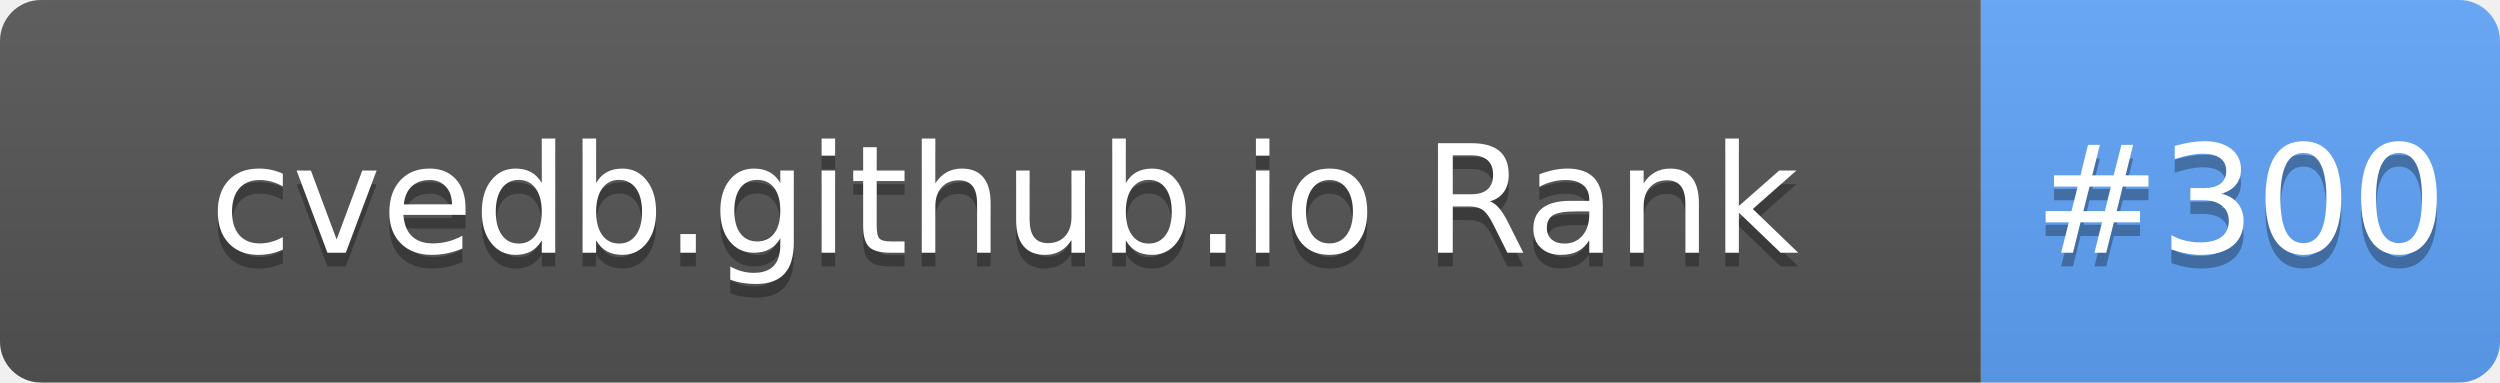
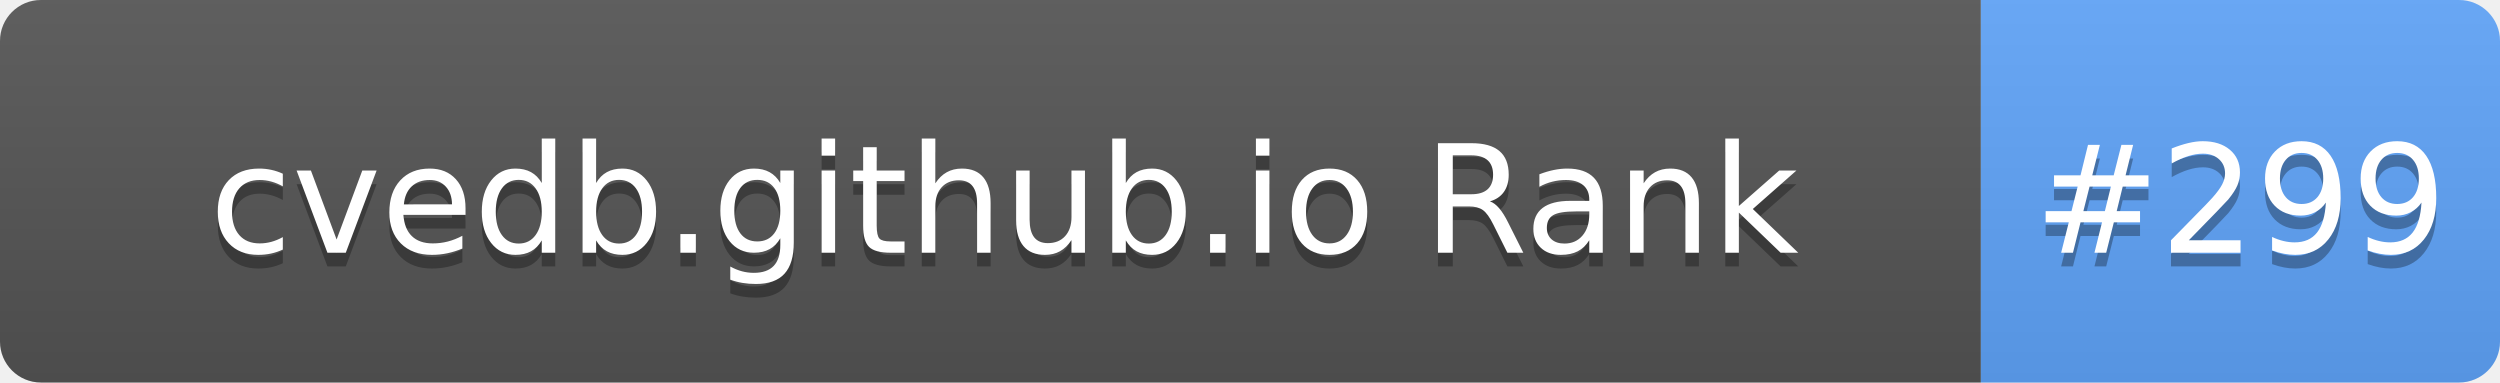
- <svg xmlns="http://www.w3.org/2000/svg" width="183" height="28" role="img" aria-label="cvedb.github.io Rank: #300">
+ <svg xmlns="http://www.w3.org/2000/svg" width="183" height="28" role="img" aria-label="cvedb.github.io Rank: #299">
  <linearGradient id="s" x2="0" y2="100%">
    <stop offset="0" stop-color="#bbb" stop-opacity=".1" />
    <stop offset="1" stop-opacity=".1" />
  </linearGradient>
  <clipPath id="r">
    <rect width="183" height="28" rx="3" fill="#fff" />
  </clipPath>
  <g clip-path="url(#r)">
    <rect width="145" height="28" fill="#555" />
    <rect x="145" width="38" height="28" fill="#60A5FA" />
    <rect width="183" height="28" fill="url(#s)" />
  </g>
  <g fill="#fff" text-anchor="middle" font-family="Verdana,Geneva,DejaVu Sans,sans-serif" text-rendering="geometricPrecision" font-size="110">
    <text aria-hidden="true" x="735" y="195" fill="#010101" fill-opacity=".3" transform="scale(.1)" textLength="1350">cvedb.github.io Rank</text>
    <text x="735" y="185" transform="scale(.1)" fill="#fff" textLength="1350">cvedb.github.io Rank</text>
-     <text aria-hidden="true" x="1640" y="195" fill="#010101" fill-opacity=".3" transform="scale(.1)" textLength="280">#300</text>
-     <text x="1640" y="185" transform="scale(.1)" fill="#fff" textLength="280">#300</text>
+     <text aria-hidden="true" x="1640" y="195" fill="#010101" fill-opacity=".3" transform="scale(.1)" textLength="280">#299</text>
+     <text x="1640" y="185" transform="scale(.1)" fill="#fff" textLength="280">#299</text>
  </g>
</svg>
